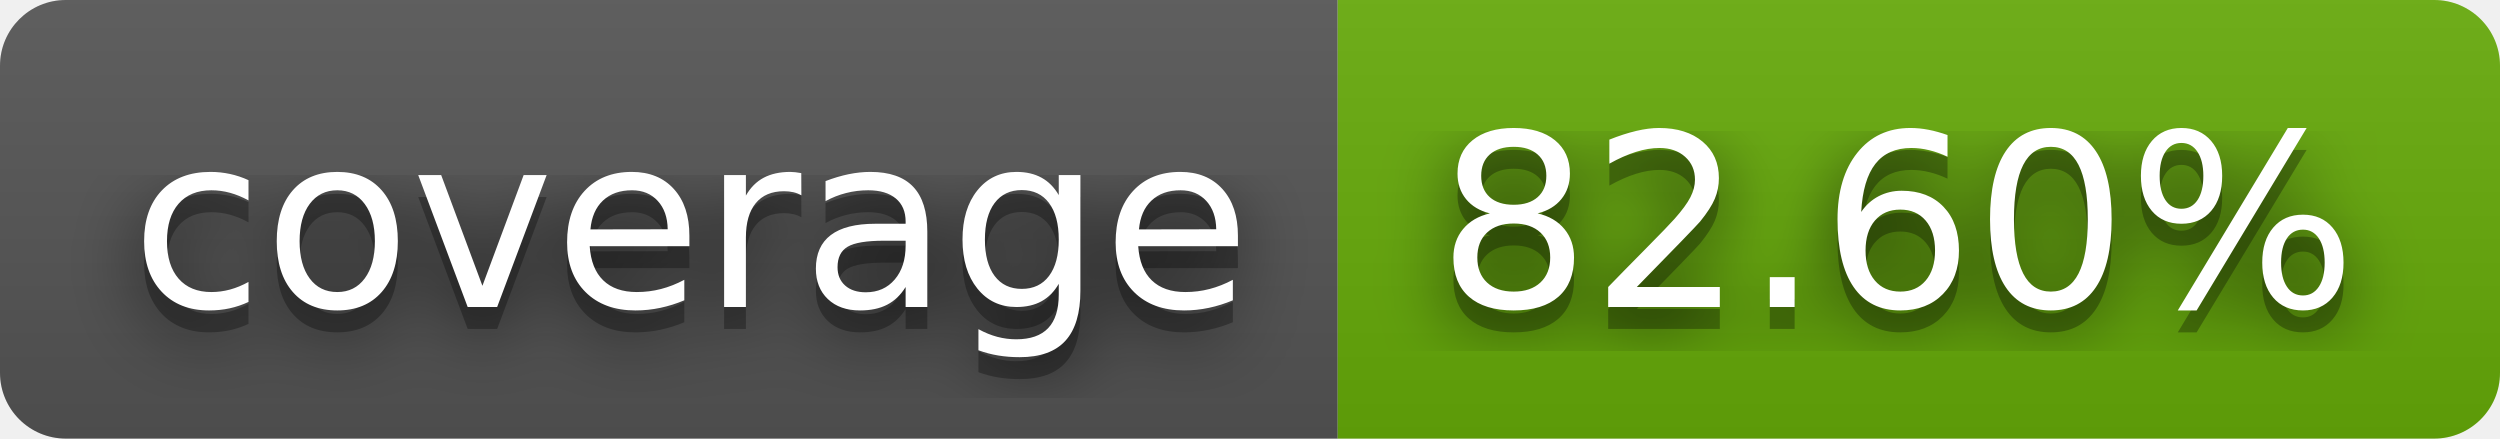
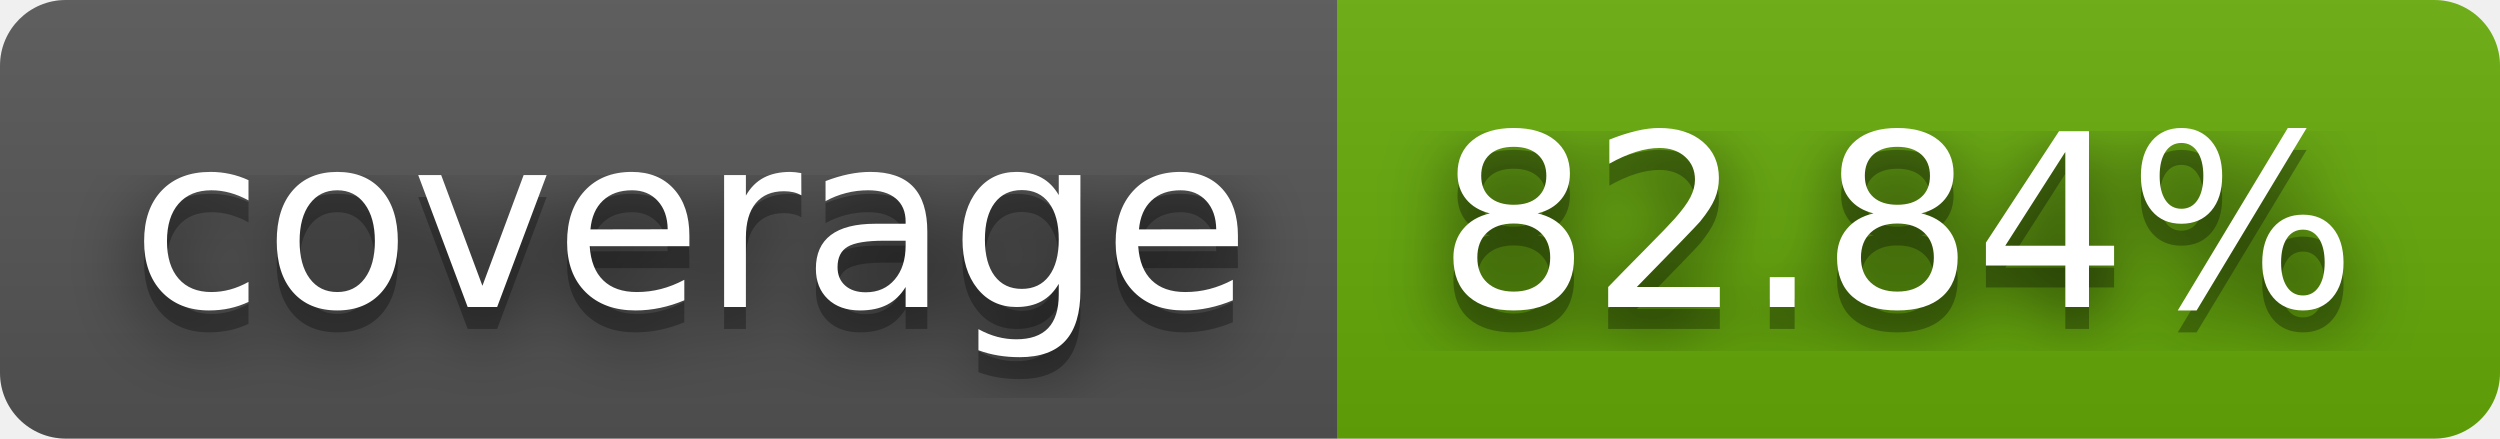
- <svg xmlns="http://www.w3.org/2000/svg" width="114" height="20" role="img" aria-label="coverage: 82.60%">
+ <svg xmlns="http://www.w3.org/2000/svg" width="114" height="20" role="img" aria-label="coverage: 82.84%">
  <filter id="blur">
    <feGaussianBlur stdDeviation="16" />
  </filter>
  <linearGradient id="s" x2="0" y2="100%">
    <stop offset="0" stop-color="#bbb" stop-opacity=".1" />
    <stop offset="1" stop-opacity=".1" />
  </linearGradient>
  <clipPath id="r">
    <rect width="114" height="20" rx="3" />
  </clipPath>
  <g clip-path="url(#r)">
    <rect width="61" height="20" fill="#555" />
    <rect x="61" width="53" height="20" fill="#67ac09" />
    <rect width="114" height="20" fill="url(#s)" />
  </g>
  <g fill="#fff" text-anchor="middle" font-family="Verdana,Geneva,DejaVu Sans,sans-serif" text-rendering="geometricPrecision" font-size="110">
    <g transform="scale(.1)">
      <g aria-hidden="true" fill="#010101">
        <text x="315" y="150" fill-opacity=".8" filter="url(#blur)" textLength="510">coverage</text>
        <text x="315" y="150" fill-opacity=".3" textLength="510">coverage</text>
      </g>
      <text x="315" y="140" textLength="510">coverage</text>
    </g>
    <g transform="scale(.1)">
      <g aria-hidden="true" fill="#010101">
-         <text x="865" y="150" fill-opacity=".8" filter="url(#blur)" textLength="430">82.60%</text>
-         <text x="865" y="150" fill-opacity=".3" textLength="430">82.60%</text>
+         <text x="865" y="150" fill-opacity=".8" filter="url(#blur)" textLength="430">82.84%</text>
+         <text x="865" y="150" fill-opacity=".3" textLength="430">82.84%</text>
      </g>
-       <text x="865" y="140" textLength="430">82.60%</text>
+       <text x="865" y="140" textLength="430">82.84%</text>
    </g>
  </g>
</svg>
